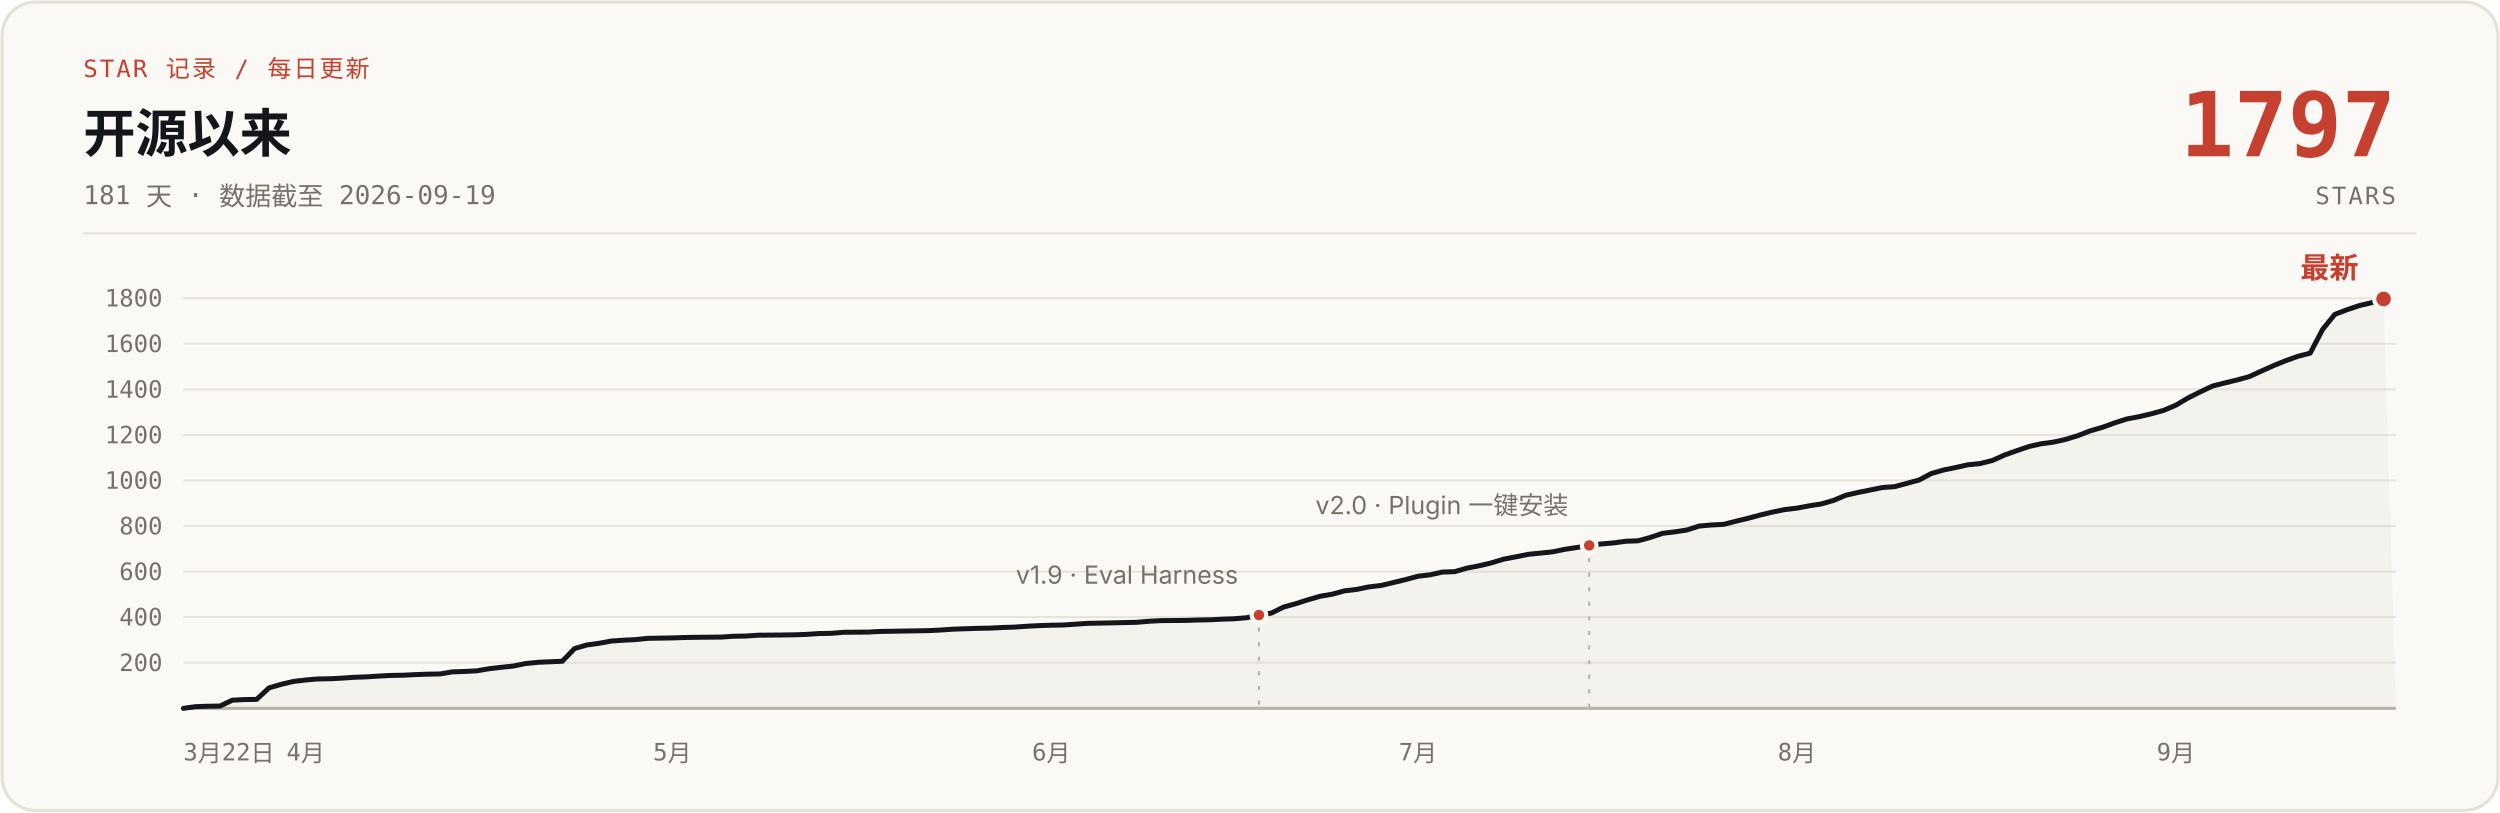
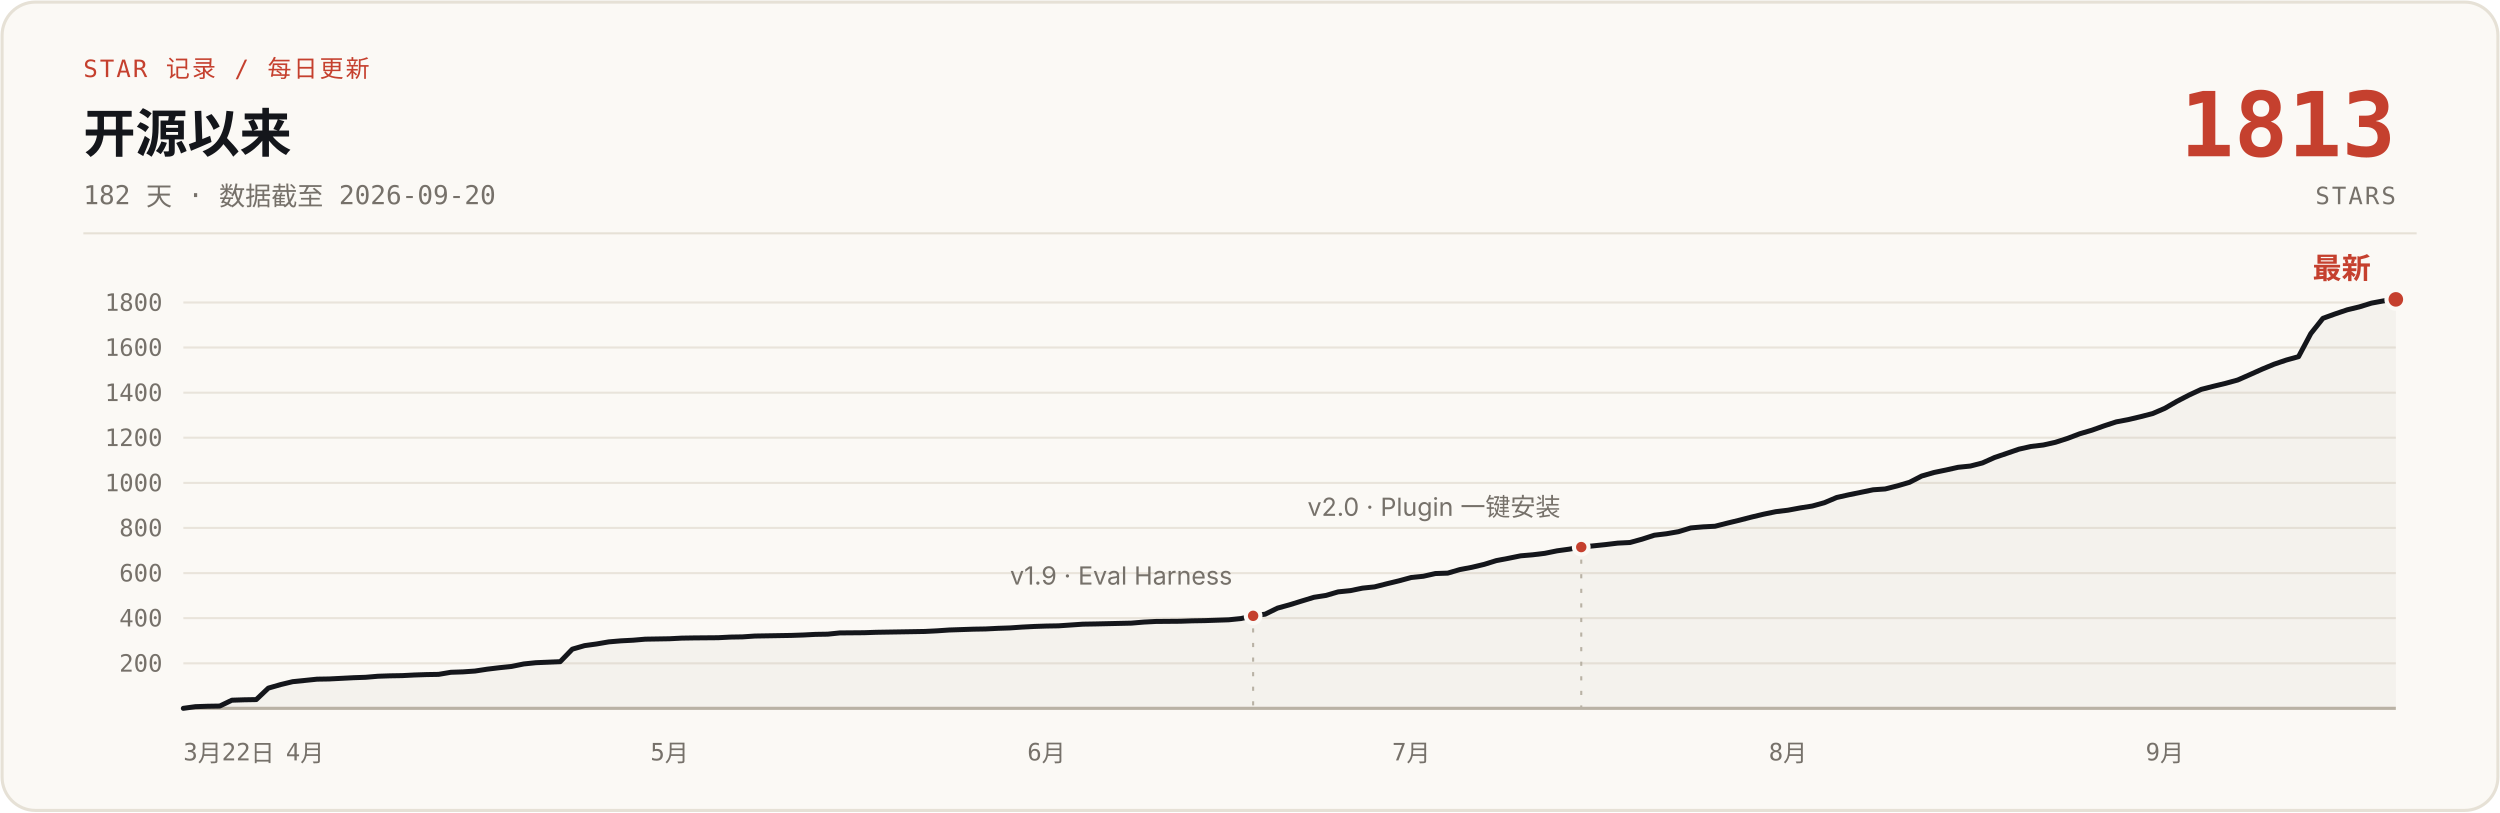
- <svg xmlns="http://www.w3.org/2000/svg" width="1200" height="390" viewBox="0 0 1200 390" role="img" aria-label="说人话 star 增长曲线：开源 181 天，0 到 1797 stars，数据截至 2026-09-19">
+ <svg xmlns="http://www.w3.org/2000/svg" width="1200" height="390" viewBox="0 0 1200 390" role="img" aria-label="说人话 star 增长曲线：开源 182 天，0 到 1813 stars，数据截至 2026-09-20">
  <rect x="1" y="1" width="1198" height="388" rx="16" fill="#FBF9F5" stroke="#E6E1D6" stroke-width="1.5" />
  <text x="40" y="37" font-family="ui-monospace, 'SF Mono', 'JetBrains Mono', monospace" font-size="11.5" letter-spacing="1" fill="#C5402E">STAR 记录 / 每日更新</text>
  <text x="40" y="73" font-family="-apple-system, 'SF Pro Text', 'PingFang SC', 'Segoe UI', 'Microsoft YaHei', sans-serif" font-size="25" font-weight="700" fill="#14161B">开源以来</text>
-   <text x="40" y="98" font-family="ui-monospace, 'SF Mono', 'JetBrains Mono', monospace" font-size="12.5" fill="#76716A">181 天 · 数据截至 2026-09-19</text>
-   <text x="1150" y="75" font-family="ui-monospace, 'SF Mono', 'JetBrains Mono', monospace" font-size="43" font-weight="700" fill="#C5402E" text-anchor="end">1797</text>
+   <text x="40" y="98" font-family="ui-monospace, 'SF Mono', 'JetBrains Mono', monospace" font-size="12.5" fill="#76716A">182 天 · 数据截至 2026-09-20</text>
+   <text x="1150" y="75" font-family="ui-monospace, 'SF Mono', 'JetBrains Mono', monospace" font-size="43" font-weight="700" fill="#C5402E" text-anchor="end">1813</text>
  <text x="1150" y="98" font-family="ui-monospace, 'SF Mono', 'JetBrains Mono', monospace" font-size="11.5" letter-spacing="1" fill="#76716A" text-anchor="end">STARS</text>
  <line x1="40" y1="112" x2="1160" y2="112" stroke="#E6E1D6" stroke-width="1" />
  <g stroke="#E9E4DB" stroke-width="1">
-     <line x1="88" y1="318.1" x2="1150" y2="318.1" />
-     <line x1="88" y1="296.2" x2="1150" y2="296.2" />
-     <line x1="88" y1="274.4" x2="1150" y2="274.4" />
-     <line x1="88" y1="252.5" x2="1150" y2="252.5" />
-     <line x1="88" y1="230.6" x2="1150" y2="230.6" />
-     <line x1="88" y1="208.8" x2="1150" y2="208.8" />
-     <line x1="88" y1="186.9" x2="1150" y2="186.9" />
-     <line x1="88" y1="165.0" x2="1150" y2="165.0" />
-     <line x1="88" y1="143.1" x2="1150" y2="143.1" />
+     <line x1="88" y1="318.4" x2="1150" y2="318.4" />
+     <line x1="88" y1="296.7" x2="1150" y2="296.7" />
+     <line x1="88" y1="275.1" x2="1150" y2="275.1" />
+     <line x1="88" y1="253.4" x2="1150" y2="253.4" />
+     <line x1="88" y1="231.8" x2="1150" y2="231.8" />
+     <line x1="88" y1="210.1" x2="1150" y2="210.1" />
+     <line x1="88" y1="188.5" x2="1150" y2="188.5" />
+     <line x1="88" y1="166.8" x2="1150" y2="166.8" />
+     <line x1="88" y1="145.2" x2="1150" y2="145.2" />
    <line x1="88" y1="340" x2="1150" y2="340" stroke="#B9B2A5" stroke-width="1.5" />
  </g>
  <g font-family="ui-monospace, 'SF Mono', 'JetBrains Mono', monospace" font-size="11.5" fill="#76716A" text-anchor="end">
-     <text x="78" y="322.1">200</text>
-     <text x="78" y="300.2">400</text>
-     <text x="78" y="278.4">600</text>
-     <text x="78" y="256.5">800</text>
-     <text x="78" y="234.6">1000</text>
-     <text x="78" y="212.8">1200</text>
-     <text x="78" y="190.9">1400</text>
-     <text x="78" y="169.0">1600</text>
-     <text x="78" y="147.1">1800</text>
+     <text x="78" y="322.4">200</text>
+     <text x="78" y="300.7">400</text>
+     <text x="78" y="279.1">600</text>
+     <text x="78" y="257.4">800</text>
+     <text x="78" y="235.8">1000</text>
+     <text x="78" y="214.1">1200</text>
+     <text x="78" y="192.5">1400</text>
+     <text x="78" y="170.8">1600</text>
+     <text x="78" y="149.2">1800</text>
  </g>
  <g font-family="ui-monospace, 'SF Mono', 'JetBrains Mono', monospace" font-size="11.5" fill="#76716A" text-anchor="middle">
    <text x="88" y="365" text-anchor="start">3月22日</text>
-     <text x="146.7" y="365">4月</text>
-     <text x="322.7" y="365">5月</text>
-     <text x="504.6" y="365">6月</text>
-     <text x="680.6" y="365">7月</text>
-     <text x="862.5" y="365">8月</text>
-     <text x="1044.4" y="365">9月</text>
+     <text x="146.4" y="365">4月</text>
+     <text x="321.4" y="365">5月</text>
+     <text x="502.3" y="365">6月</text>
+     <text x="677.4" y="365">7月</text>
+     <text x="858.2" y="365">8月</text>
+     <text x="1039.1" y="365">9月</text>
  </g>
-   <path d="M88.0,340.0 L93.9,339.2 L99.7,339.0 L105.6,338.9 L111.5,336.1 L117.3,335.8 L123.2,335.7 L129.1,330.2 L134.9,328.5 L140.8,327.1 L146.7,326.4 L152.5,325.9 L158.4,325.8 L164.3,325.5 L170.1,325.1 L176.0,324.9 L181.9,324.5 L187.7,324.2 L193.6,324.1 L199.5,323.8 L205.3,323.6 L211.2,323.5 L217.1,322.5 L223.0,322.3 L228.8,322.0 L234.7,321.0 L240.6,320.3 L246.4,319.7 L252.3,318.5 L258.2,317.9 L269.9,317.4 L275.8,311.3 L281.6,309.6 L287.5,308.8 L293.4,307.7 L299.2,307.3 L305.1,307.0 L311.0,306.4 L322.7,306.2 L328.6,306.0 L334.4,305.9 L346.2,305.8 L352.0,305.4 L357.9,305.3 L363.8,304.9 L375.5,304.8 L381.4,304.7 L387.2,304.5 L393.1,304.1 L399.0,304.0 L404.8,303.5 L416.6,303.4 L422.4,303.1 L428.3,303.0 L440.0,302.8 L445.9,302.7 L451.8,302.4 L457.6,302.0 L463.5,301.8 L469.4,301.6 L475.2,301.5 L481.1,301.2 L487.0,301.0 L492.9,300.6 L498.7,300.3 L504.6,300.1 L510.5,300.0 L522.2,299.2 L528.1,299.1 L545.7,298.7 L551.5,298.2 L557.4,297.9 L569.1,297.8 L575.0,297.6 L580.9,297.5 L586.7,297.2 L592.6,297.0 L598.5,296.5 L604.3,295.2 L610.2,294.3 L616.1,291.4 L621.9,289.8 L627.8,287.9 L633.7,286.2 L639.5,285.2 L645.4,283.6 L651.3,282.9 L657.1,281.7 L663.0,281.0 L668.9,279.6 L674.7,278.2 L680.6,276.6 L686.5,275.9 L692.3,274.6 L698.2,274.4 L704.1,272.7 L709.9,271.6 L715.8,270.2 L721.7,268.4 L727.5,267.3 L733.4,266.1 L739.3,265.5 L745.1,264.9 L751.0,263.7 L756.9,262.8 L762.8,261.8 L768.6,261.1 L774.5,260.6 L780.4,259.8 L786.2,259.6 L792.1,258.0 L798.0,256.0 L803.8,255.3 L809.7,254.4 L815.6,252.5 L821.4,252.0 L827.3,251.7 L833.2,250.2 L839.0,248.8 L844.9,247.2 L850.8,245.8 L856.6,244.6 L862.5,243.9 L868.4,242.8 L874.2,241.9 L880.1,240.2 L886.0,237.7 L891.8,236.4 L897.7,235.2 L903.6,234.0 L909.4,233.6 L915.3,232.0 L921.2,230.4 L927.0,227.3 L932.9,225.6 L938.8,224.4 L944.6,223.1 L950.5,222.5 L956.4,221.0 L962.2,218.4 L968.1,216.3 L974.0,214.3 L979.8,213.0 L985.7,212.2 L991.6,210.9 L997.4,209.1 L1003.3,206.8 L1009.2,205.1 L1015.0,203.0 L1020.9,201.1 L1026.8,200.0 L1032.7,198.6 L1038.5,197.0 L1044.4,194.5 L1050.3,191.0 L1056.1,188.1 L1062.0,185.3 L1067.9,183.8 L1073.7,182.4 L1079.6,180.8 L1085.5,178.1 L1091.3,175.5 L1097.2,173.1 L1103.1,171.0 L1108.9,169.5 L1114.8,158.2 L1120.7,150.9 L1126.5,148.7 L1132.4,146.7 L1138.3,145.3 L1144.1,143.5 L1150,340 L88,340 Z" fill="#B9B2A5" fill-opacity="0.10" />
-   <path d="M88.0,340.0 L93.9,339.2 L99.7,339.0 L105.6,338.9 L111.5,336.1 L117.3,335.8 L123.2,335.7 L129.1,330.2 L134.9,328.5 L140.8,327.1 L146.7,326.4 L152.5,325.9 L158.4,325.8 L164.3,325.5 L170.1,325.1 L176.0,324.9 L181.9,324.5 L187.7,324.2 L193.6,324.1 L199.5,323.8 L205.3,323.6 L211.2,323.5 L217.1,322.5 L223.0,322.3 L228.8,322.0 L234.7,321.0 L240.6,320.3 L246.4,319.7 L252.3,318.5 L258.2,317.9 L269.9,317.4 L275.8,311.3 L281.6,309.6 L287.5,308.8 L293.4,307.7 L299.2,307.3 L305.1,307.0 L311.0,306.4 L322.7,306.2 L328.6,306.0 L334.4,305.9 L346.2,305.8 L352.0,305.4 L357.9,305.3 L363.8,304.9 L375.5,304.8 L381.4,304.7 L387.2,304.5 L393.1,304.1 L399.0,304.0 L404.8,303.5 L416.6,303.4 L422.4,303.1 L428.3,303.0 L440.0,302.8 L445.9,302.7 L451.8,302.4 L457.6,302.0 L463.5,301.8 L469.4,301.6 L475.2,301.5 L481.1,301.2 L487.0,301.0 L492.9,300.6 L498.7,300.3 L504.6,300.1 L510.5,300.0 L522.2,299.2 L528.1,299.1 L545.7,298.7 L551.5,298.2 L557.4,297.9 L569.1,297.8 L575.0,297.6 L580.9,297.5 L586.7,297.2 L592.6,297.0 L598.5,296.5 L604.3,295.2 L610.2,294.3 L616.1,291.4 L621.9,289.8 L627.8,287.9 L633.7,286.2 L639.5,285.2 L645.4,283.6 L651.3,282.9 L657.1,281.7 L663.0,281.0 L668.9,279.6 L674.7,278.2 L680.6,276.6 L686.5,275.9 L692.3,274.6 L698.2,274.4 L704.1,272.7 L709.9,271.6 L715.8,270.2 L721.7,268.4 L727.5,267.3 L733.4,266.1 L739.3,265.5 L745.1,264.9 L751.0,263.7 L756.9,262.8 L762.8,261.8 L768.6,261.1 L774.5,260.6 L780.4,259.8 L786.2,259.6 L792.1,258.0 L798.0,256.0 L803.8,255.3 L809.7,254.4 L815.6,252.5 L821.4,252.0 L827.3,251.7 L833.2,250.2 L839.0,248.8 L844.9,247.2 L850.8,245.8 L856.6,244.6 L862.5,243.9 L868.4,242.8 L874.2,241.9 L880.1,240.2 L886.0,237.7 L891.8,236.4 L897.7,235.2 L903.6,234.0 L909.4,233.6 L915.3,232.0 L921.2,230.4 L927.0,227.3 L932.9,225.6 L938.8,224.4 L944.6,223.1 L950.5,222.5 L956.4,221.0 L962.2,218.4 L968.1,216.3 L974.0,214.3 L979.8,213.0 L985.7,212.2 L991.6,210.9 L997.4,209.1 L1003.3,206.8 L1009.2,205.1 L1015.0,203.0 L1020.9,201.1 L1026.8,200.0 L1032.7,198.6 L1038.5,197.0 L1044.4,194.5 L1050.3,191.0 L1056.1,188.1 L1062.0,185.3 L1067.9,183.8 L1073.7,182.4 L1079.6,180.8 L1085.5,178.1 L1091.3,175.5 L1097.2,173.1 L1103.1,171.0 L1108.9,169.5 L1114.8,158.2 L1120.7,150.9 L1126.5,148.7 L1132.4,146.7 L1138.3,145.3 L1144.1,143.5" fill="none" stroke="#14161B" stroke-width="2.4" stroke-linecap="round" stroke-linejoin="round" />
-   <line x1="604.3" y1="301.2" x2="604.3" y2="340" stroke="#B9B2A5" stroke-width="1" stroke-dasharray="2 5" />
-   <circle cx="604.3" cy="295.2" r="3.5" fill="#C5402E" stroke="#FBF9F5" stroke-width="2" />
-   <text x="594.3" y="280.2" font-family="-apple-system, 'SF Pro Text', 'PingFang SC', 'Segoe UI', 'Microsoft YaHei', sans-serif" font-size="12" fill="#76716A" text-anchor="end">v1.9 · Eval Harness</text>
-   <line x1="762.8" y1="267.8" x2="762.8" y2="340" stroke="#B9B2A5" stroke-width="1" stroke-dasharray="2 5" />
-   <circle cx="762.8" cy="261.8" r="3.5" fill="#C5402E" stroke="#FBF9F5" stroke-width="2" />
-   <text x="752.8" y="246.8" font-family="-apple-system, 'SF Pro Text', 'PingFang SC', 'Segoe UI', 'Microsoft YaHei', sans-serif" font-size="12" fill="#76716A" text-anchor="end">v2.0 · Plugin 一键安装</text>
-   <circle cx="1144.1" cy="143.5" r="4.5" fill="#C5402E" stroke="#FBF9F5" stroke-width="2" />
-   <text x="1132.1" y="133.5" font-family="-apple-system, 'SF Pro Text', 'PingFang SC', 'Segoe UI', 'Microsoft YaHei', sans-serif" font-size="14" font-weight="700" fill="#C5402E" text-anchor="end">最新</text>
+   <path d="M88.0,340.0 L93.8,339.2 L99.7,339.0 L105.5,338.9 L111.3,336.1 L117.2,335.9 L123.0,335.8 L128.8,330.3 L134.7,328.6 L140.5,327.2 L146.4,326.6 L152.2,326.0 L158.0,325.9 L163.9,325.6 L169.7,325.3 L175.5,325.1 L181.4,324.6 L187.2,324.4 L193.0,324.3 L198.9,324.0 L204.7,323.8 L210.5,323.7 L216.4,322.7 L222.2,322.5 L228.0,322.1 L233.9,321.2 L239.7,320.5 L245.5,319.9 L251.4,318.7 L257.2,318.1 L268.9,317.6 L274.7,311.6 L280.6,309.9 L286.4,309.1 L292.2,308.1 L298.1,307.6 L303.9,307.3 L309.7,306.8 L321.4,306.6 L327.2,306.3 L333.1,306.2 L344.7,306.1 L350.6,305.8 L356.4,305.7 L362.3,305.3 L373.9,305.1 L379.8,305.0 L385.6,304.8 L391.4,304.5 L397.3,304.4 L403.1,303.8 L414.8,303.7 L420.6,303.5 L426.4,303.4 L438.1,303.2 L443.9,303.1 L449.8,302.8 L455.6,302.4 L461.5,302.2 L467.3,302.0 L473.1,301.9 L479.0,301.6 L484.8,301.4 L490.6,301.0 L496.5,300.7 L502.3,300.5 L508.1,300.4 L519.8,299.6 L525.6,299.5 L543.1,299.1 L549.0,298.6 L554.8,298.3 L566.5,298.2 L572.3,298.0 L578.2,297.9 L584.0,297.7 L589.8,297.5 L595.7,296.9 L601.5,295.6 L607.3,294.8 L613.2,291.9 L619.0,290.3 L624.8,288.5 L630.7,286.7 L636.5,285.8 L642.3,284.1 L648.2,283.5 L654.0,282.3 L659.8,281.7 L665.7,280.2 L671.5,278.8 L677.4,277.2 L683.2,276.6 L689.0,275.3 L694.9,275.1 L700.7,273.4 L706.5,272.3 L712.4,270.9 L718.2,269.1 L724.0,268.0 L729.9,266.8 L735.7,266.3 L741.5,265.6 L747.4,264.4 L753.2,263.6 L759.0,262.6 L764.9,262.0 L770.7,261.4 L776.5,260.7 L782.4,260.4 L788.2,258.8 L794.1,256.9 L799.9,256.2 L805.7,255.2 L811.6,253.4 L817.4,252.9 L823.2,252.6 L829.1,251.1 L834.9,249.7 L840.7,248.2 L846.6,246.8 L852.4,245.6 L858.2,244.9 L864.1,243.8 L869.9,242.9 L875.7,241.3 L881.6,238.8 L887.4,237.5 L893.3,236.3 L899.1,235.1 L904.9,234.7 L910.8,233.2 L916.6,231.5 L922.4,228.5 L928.3,226.8 L934.1,225.6 L939.9,224.3 L945.8,223.7 L951.6,222.2 L957.4,219.6 L963.3,217.6 L969.1,215.6 L974.9,214.3 L980.8,213.6 L986.6,212.3 L992.5,210.4 L998.3,208.2 L1004.1,206.5 L1010.0,204.4 L1015.8,202.5 L1021.6,201.4 L1027.5,200.0 L1033.3,198.5 L1039.1,196.0 L1045.0,192.6 L1050.8,189.6 L1056.6,186.9 L1062.5,185.4 L1068.3,184.0 L1074.1,182.4 L1080.0,179.8 L1085.8,177.2 L1091.6,174.8 L1097.5,172.8 L1103.3,171.2 L1109.2,160.1 L1115.0,152.8 L1120.8,150.7 L1126.7,148.7 L1132.5,147.3 L1138.3,145.5 L1144.2,144.4 L1150.0,143.7 L1150,340 L88,340 Z" fill="#B9B2A5" fill-opacity="0.10" />
+   <path d="M88.0,340.0 L93.8,339.2 L99.7,339.0 L105.5,338.9 L111.3,336.1 L117.2,335.9 L123.0,335.8 L128.8,330.3 L134.7,328.6 L140.5,327.2 L146.4,326.6 L152.2,326.0 L158.0,325.9 L163.9,325.6 L169.7,325.3 L175.5,325.1 L181.4,324.6 L187.2,324.4 L193.0,324.3 L198.9,324.0 L204.7,323.8 L210.5,323.7 L216.4,322.7 L222.2,322.5 L228.0,322.1 L233.9,321.2 L239.7,320.5 L245.5,319.9 L251.4,318.7 L257.2,318.1 L268.9,317.6 L274.7,311.6 L280.6,309.9 L286.4,309.1 L292.2,308.1 L298.1,307.6 L303.9,307.3 L309.7,306.8 L321.4,306.6 L327.2,306.3 L333.1,306.2 L344.7,306.1 L350.6,305.8 L356.4,305.7 L362.3,305.3 L373.9,305.1 L379.8,305.0 L385.6,304.8 L391.4,304.5 L397.3,304.4 L403.1,303.8 L414.8,303.7 L420.6,303.5 L426.4,303.4 L438.1,303.2 L443.9,303.1 L449.8,302.8 L455.6,302.4 L461.5,302.2 L467.3,302.0 L473.1,301.9 L479.0,301.6 L484.8,301.4 L490.6,301.0 L496.5,300.7 L502.3,300.5 L508.1,300.4 L519.8,299.6 L525.6,299.5 L543.1,299.1 L549.0,298.6 L554.8,298.3 L566.5,298.2 L572.3,298.0 L578.2,297.9 L584.0,297.7 L589.8,297.5 L595.7,296.9 L601.5,295.6 L607.3,294.8 L613.2,291.9 L619.0,290.3 L624.8,288.5 L630.7,286.7 L636.5,285.8 L642.3,284.1 L648.2,283.5 L654.0,282.3 L659.8,281.7 L665.7,280.2 L671.5,278.8 L677.4,277.2 L683.2,276.6 L689.0,275.3 L694.9,275.1 L700.7,273.4 L706.5,272.3 L712.4,270.9 L718.2,269.1 L724.0,268.0 L729.9,266.8 L735.7,266.3 L741.5,265.6 L747.4,264.4 L753.2,263.6 L759.0,262.6 L764.9,262.0 L770.7,261.4 L776.5,260.7 L782.4,260.4 L788.2,258.8 L794.1,256.9 L799.9,256.2 L805.7,255.2 L811.6,253.4 L817.4,252.9 L823.2,252.6 L829.1,251.1 L834.9,249.7 L840.7,248.2 L846.6,246.8 L852.4,245.6 L858.2,244.9 L864.1,243.8 L869.9,242.9 L875.7,241.3 L881.6,238.8 L887.4,237.5 L893.3,236.3 L899.1,235.1 L904.9,234.7 L910.8,233.2 L916.6,231.5 L922.4,228.5 L928.3,226.8 L934.1,225.6 L939.9,224.3 L945.8,223.7 L951.6,222.2 L957.4,219.6 L963.3,217.6 L969.1,215.6 L974.9,214.3 L980.8,213.6 L986.6,212.3 L992.5,210.4 L998.3,208.2 L1004.1,206.5 L1010.0,204.4 L1015.8,202.5 L1021.6,201.4 L1027.5,200.0 L1033.3,198.5 L1039.1,196.0 L1045.0,192.6 L1050.8,189.6 L1056.6,186.9 L1062.5,185.4 L1068.3,184.0 L1074.1,182.4 L1080.0,179.8 L1085.8,177.2 L1091.6,174.8 L1097.5,172.8 L1103.3,171.2 L1109.2,160.1 L1115.0,152.8 L1120.8,150.7 L1126.7,148.7 L1132.5,147.3 L1138.3,145.5 L1144.2,144.4 L1150.0,143.7" fill="none" stroke="#14161B" stroke-width="2.4" stroke-linecap="round" stroke-linejoin="round" />
+   <line x1="601.5" y1="301.6" x2="601.5" y2="340" stroke="#B9B2A5" stroke-width="1" stroke-dasharray="2 5" />
+   <circle cx="601.5" cy="295.6" r="3.5" fill="#C5402E" stroke="#FBF9F5" stroke-width="2" />
+   <text x="591.5" y="280.6" font-family="-apple-system, 'SF Pro Text', 'PingFang SC', 'Segoe UI', 'Microsoft YaHei', sans-serif" font-size="12" fill="#76716A" text-anchor="end">v1.9 · Eval Harness</text>
+   <line x1="759.0" y1="268.6" x2="759.0" y2="340" stroke="#B9B2A5" stroke-width="1" stroke-dasharray="2 5" />
+   <circle cx="759.0" cy="262.6" r="3.5" fill="#C5402E" stroke="#FBF9F5" stroke-width="2" />
+   <text x="749.0" y="247.6" font-family="-apple-system, 'SF Pro Text', 'PingFang SC', 'Segoe UI', 'Microsoft YaHei', sans-serif" font-size="12" fill="#76716A" text-anchor="end">v2.0 · Plugin 一键安装</text>
+   <circle cx="1150.0" cy="143.7" r="4.5" fill="#C5402E" stroke="#FBF9F5" stroke-width="2" />
+   <text x="1138.0" y="133.7" font-family="-apple-system, 'SF Pro Text', 'PingFang SC', 'Segoe UI', 'Microsoft YaHei', sans-serif" font-size="14" font-weight="700" fill="#C5402E" text-anchor="end">最新</text>
</svg>
